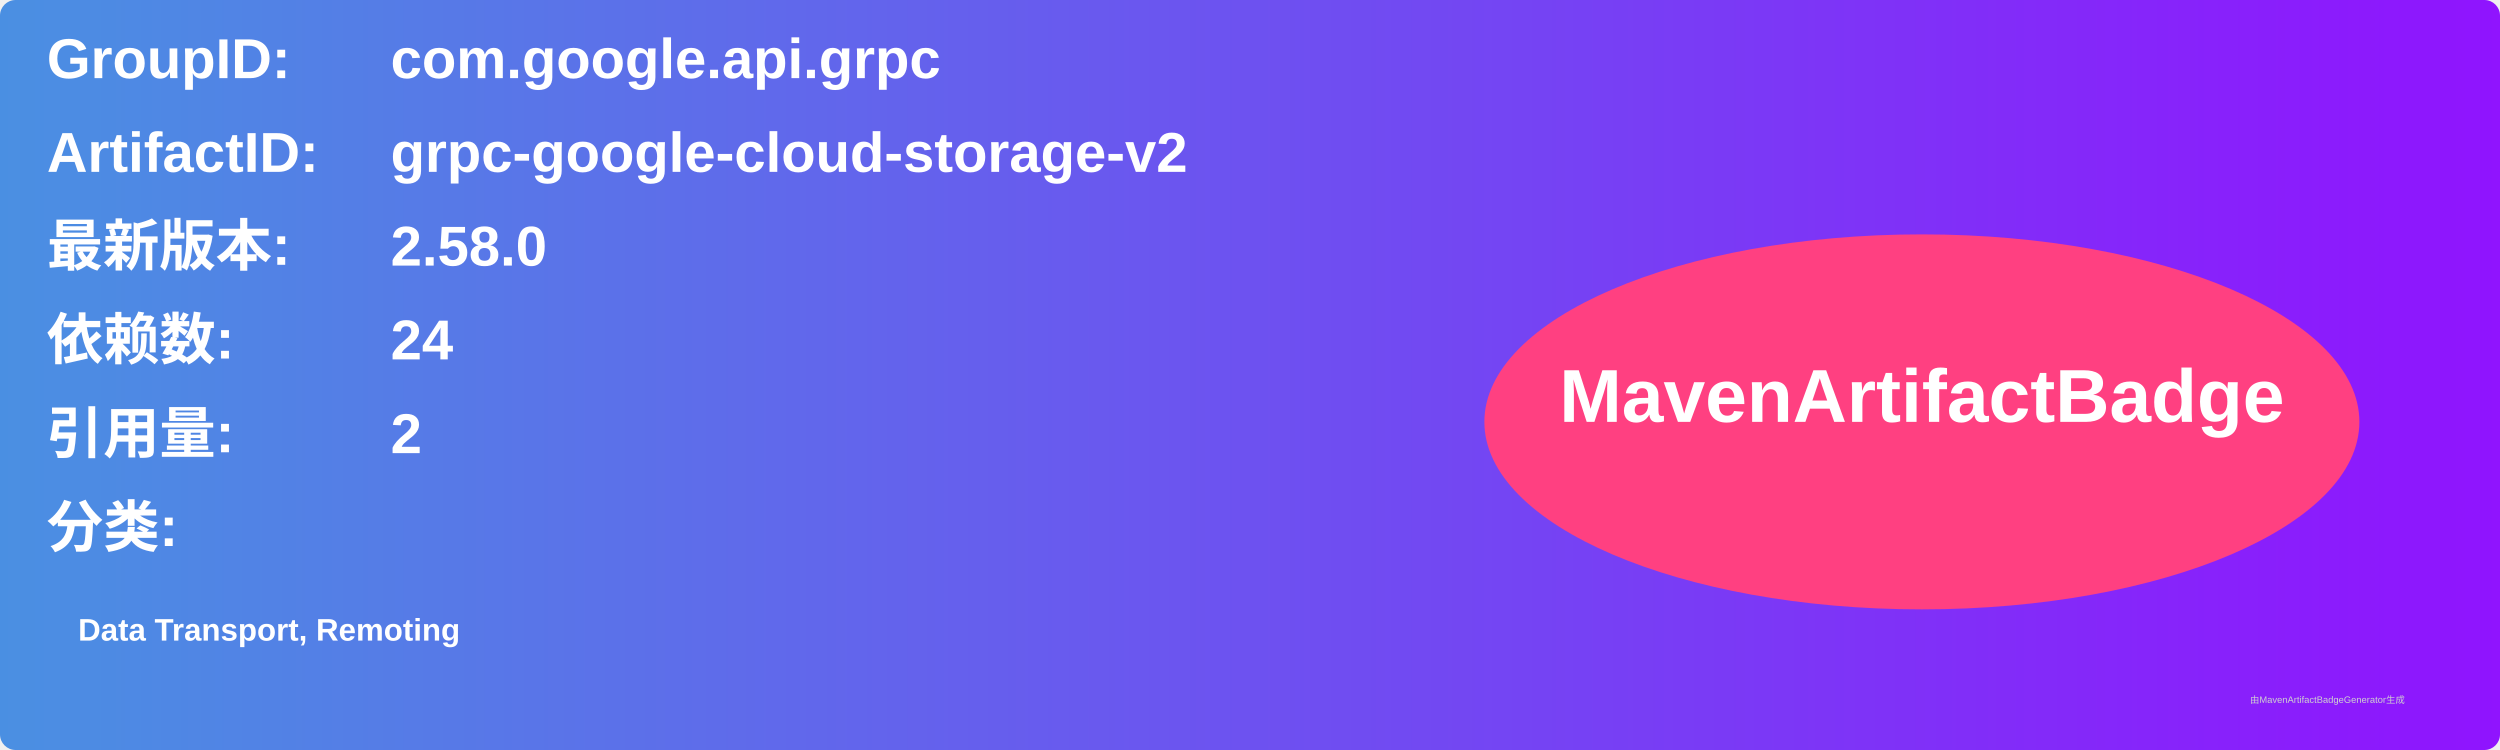
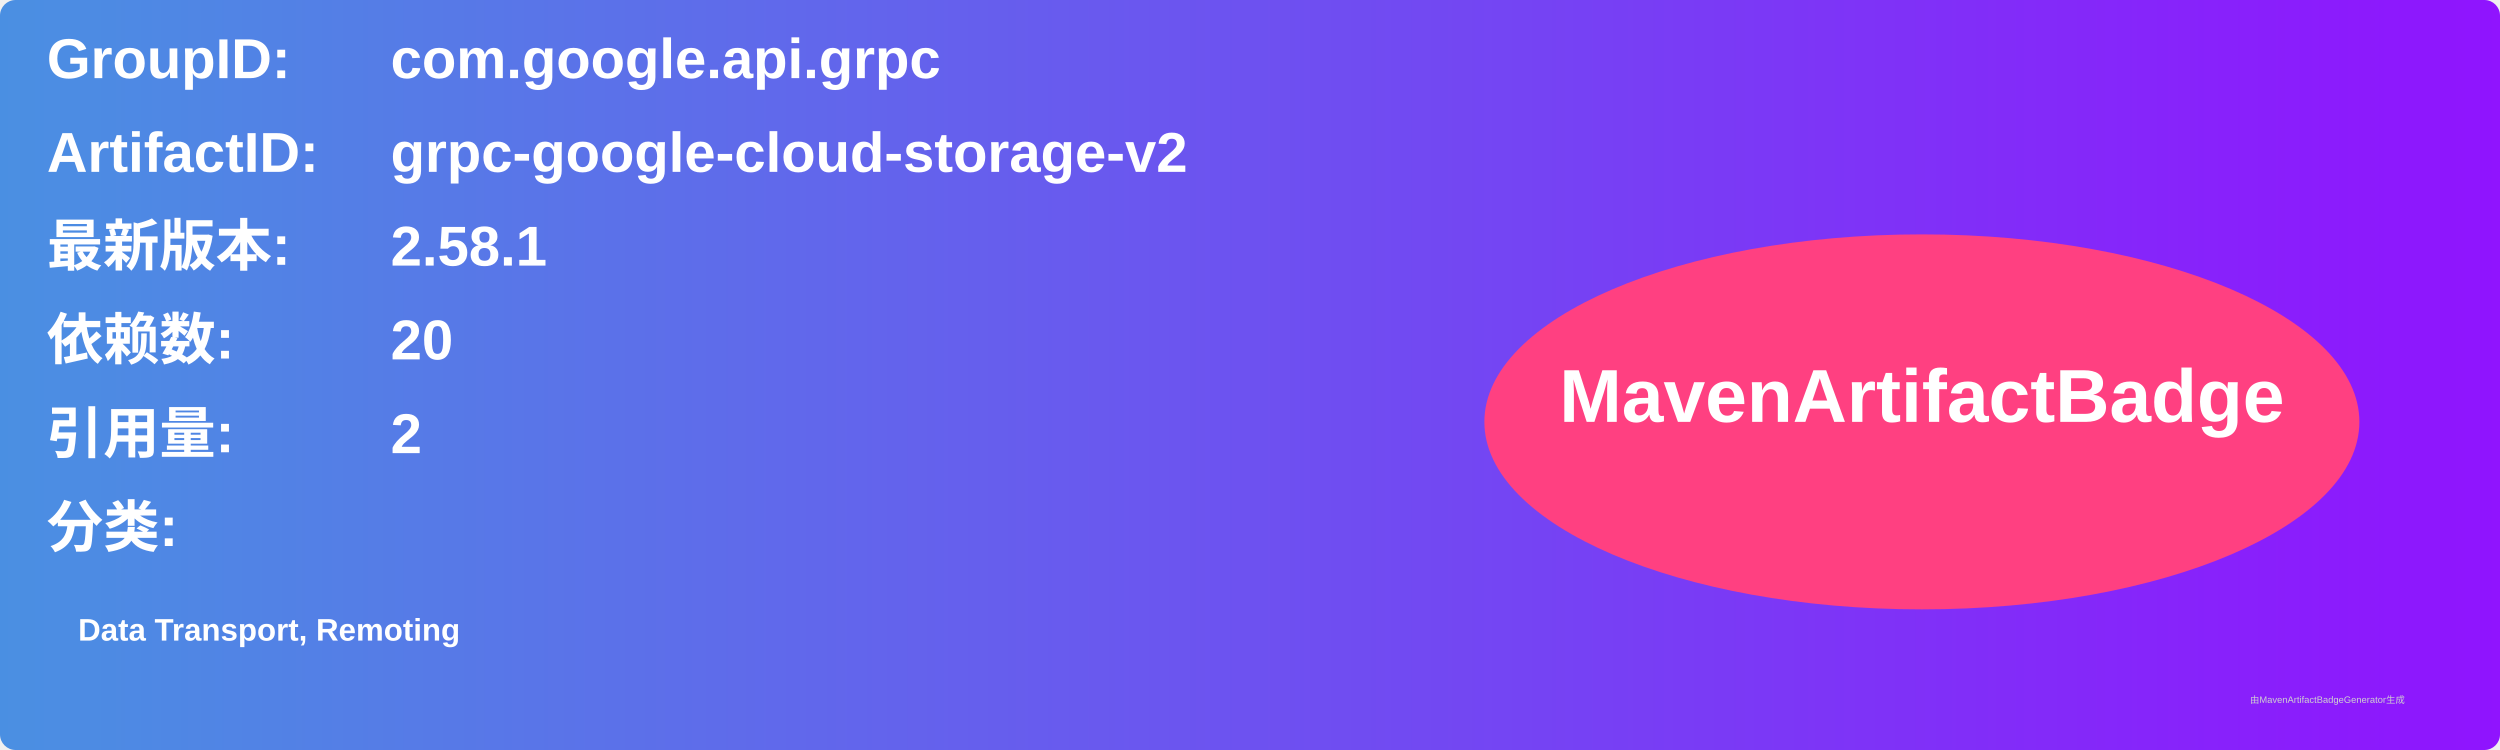
<svg xmlns="http://www.w3.org/2000/svg" width="800" height="240" viewBox="0 0 800 240">
  <linearGradient id="grad" x1="0%" y1="0%" x2="100%" y2="0%">
    <stop offset="0%" stop-color="#4a90e2" />
    <stop offset="100%" stop-color="#9013fe" />
  </linearGradient>
  <rect width="100%" height="100%" rx="5" ry="5" fill="url(#grad)" />
  <g transform="translate(15, 15)">
    <text x="0" y="10" font-family="Arial" font-size="18" fill="white" font-weight="bold" width="260">GroupID:</text>
    <text x="110" y="10" font-family="Arial" font-size="18" fill="white" font-weight="bold" width="460">com.google.api.grpc</text>
    <text x="0" y="40" font-family="Arial" font-size="18" fill="white" font-weight="bold" width="260">ArtifactID:</text>
    <text x="110" y="40" font-family="Arial" font-size="18" fill="white" font-weight="bold" width="460">grpc-google-cloud-storage-v2</text>
    <text x="0" y="70" font-family="Arial" font-size="18" fill="white" font-weight="bold">最新版本:</text>
    <text x="110" y="70" font-family="Arial" font-size="18" fill="white" font-weight="bold">
-       <tspan font-weight="bold">2.58.0</tspan>
+       <tspan font-weight="bold">2.58.1</tspan>
    </text>
    <text x="0" y="100" font-family="Arial" font-size="18" fill="white" font-weight="bold">依赖数: </text>
    <text x="110" y="100" font-family="Arial" font-size="18" fill="white">
-       <tspan font-weight="bold">24</tspan>
+       <tspan font-weight="bold">20</tspan>
    </text>
    <text x="0" y="130" font-family="Arial" font-size="18" fill="white" font-weight="bold">引用量: </text>
    <text x="110" y="130" font-family="Arial" font-size="18" fill="white">
      <tspan font-weight="bold">2</tspan>
    </text>
    <text x="0" y="160" font-family="Arial" font-size="18" fill="white" font-weight="bold">分类:</text>
    <text x="10" y="190" font-family="Arial" font-size="10" fill="white">
      <tspan font-weight="bold">Data Transport, Remoting</tspan>
    </text>
    <ellipse cx="600" cy="120" rx="140" ry="60" fill="#ff4081" />
    <text x="600" y="120" text-anchor="middle" font-family="Arial" font-size="24" fill="white" font-weight="bold">MavenArtifactBadge</text>
  </g>
  <text x="720" y="225" font-family="Arial" font-size="3" fill="#d0d0d0">由MavenArtifactBadgeGenerator生成</text>
</svg>
